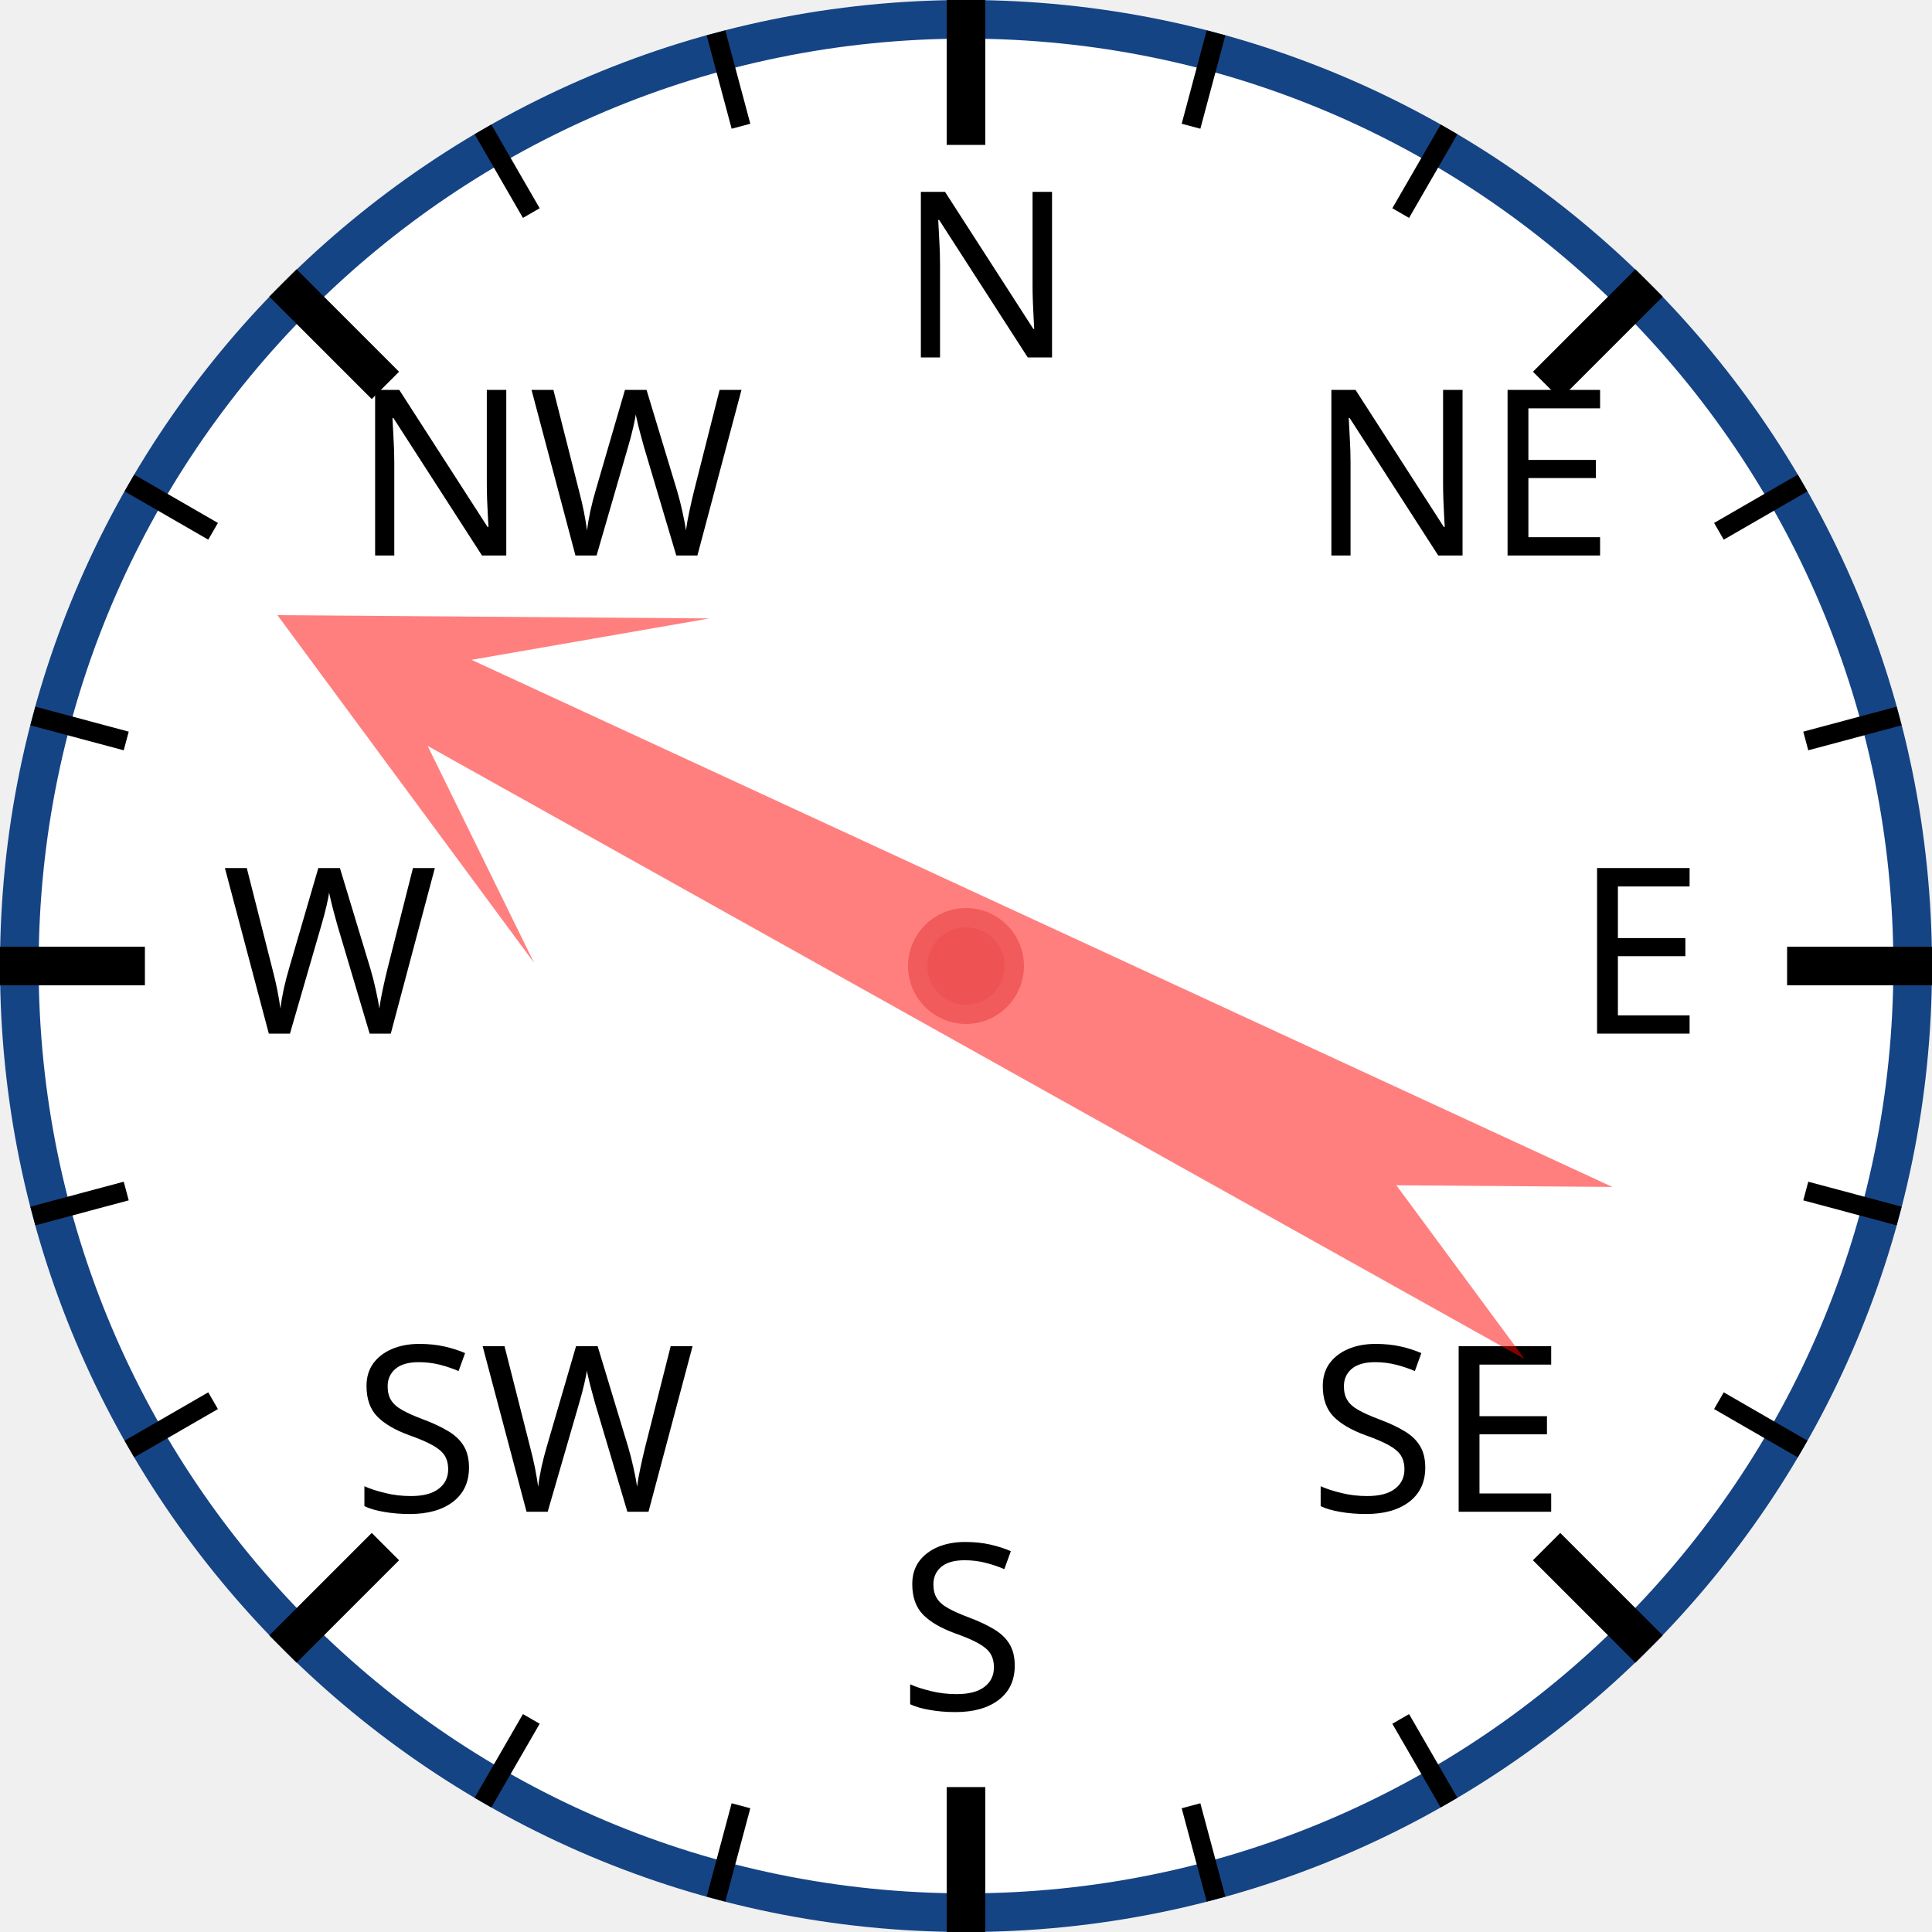
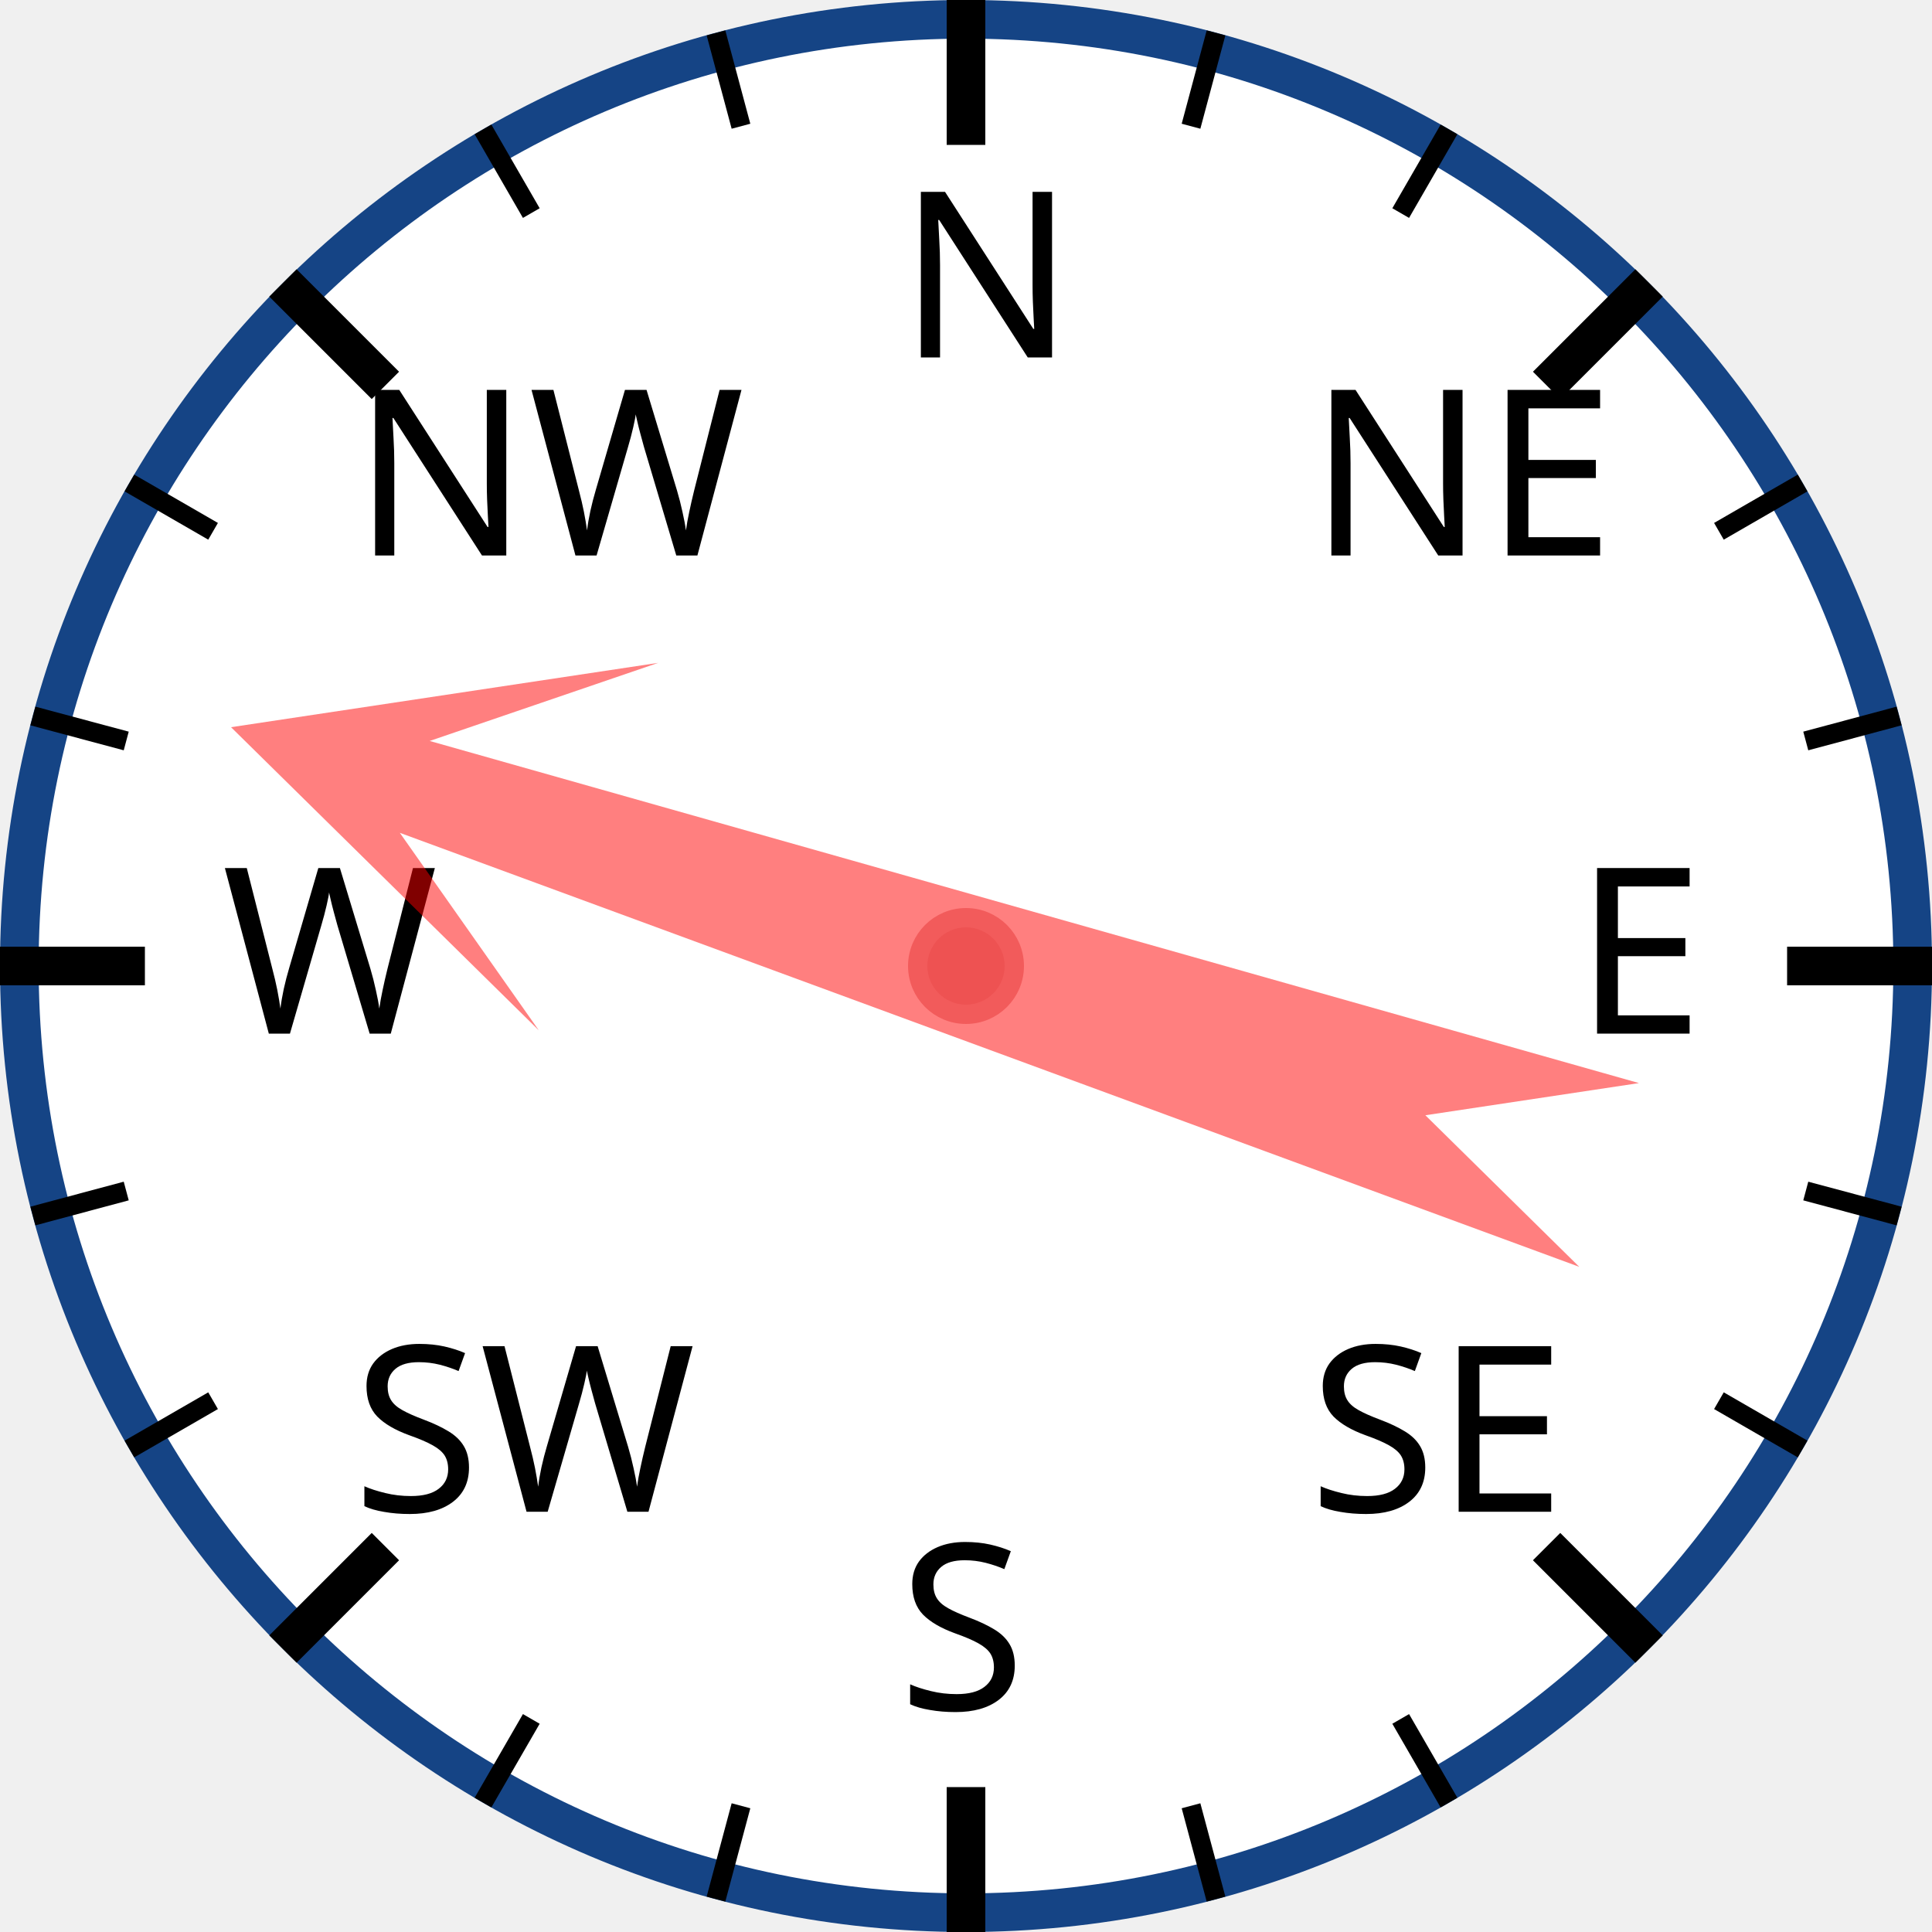
<svg xmlns="http://www.w3.org/2000/svg" width="120px" height="120px" viewBox="0 0 200 200">
  <circle cx="100" cy="100" r="98" style="fill: white; stroke: #154485; stroke-width: 4;" />
  <text x="93.0" y="37.0" style="font-family: sans-serif; font-size: 18pt;">N</text>
  <line x1="100.0" y1="0.0" x2="100.0" y2="15.0" style="stroke: black; stroke-width: 4;" />
  <line x1="74.118" y1="3.407" x2="76.706" y2="13.067" style="stroke: black; stroke-width: 2;" />
  <line x1="50" y1="13.397" x2="55" y2="22.058" style="stroke: black; stroke-width: 2;" />
  <text x="36.503" y="57.503" style="font-family: sans-serif; font-size: 18pt;">NW</text>
  <line x1="29.289" y1="29.289" x2="39.896" y2="39.896" style="stroke: black; stroke-width: 4;" />
  <line x1="13.397" y1="50" x2="22.058" y2="55" style="stroke: black; stroke-width: 2;" />
  <line x1="3.407" y1="74.118" x2="13.067" y2="76.706" style="stroke: black; stroke-width: 2;" />
  <text x="23.0" y="107.0" style="font-family: sans-serif; font-size: 18pt;">W</text>
  <line x1="0.0" y1="100.0" x2="15.0" y2="100.0" style="stroke: black; stroke-width: 4;" />
  <line x1="3.407" y1="125.882" x2="13.067" y2="123.294" style="stroke: black; stroke-width: 2;" />
  <line x1="13.397" y1="150" x2="22.058" y2="145" style="stroke: black; stroke-width: 2;" />
  <text x="36.503" y="156.497" style="font-family: sans-serif; font-size: 18pt;">SW</text>
  <line x1="29.289" y1="170.711" x2="39.896" y2="160.104" style="stroke: black; stroke-width: 4;" />
  <line x1="50" y1="186.603" x2="55" y2="177.942" style="stroke: black; stroke-width: 2;" />
  <line x1="74.118" y1="196.593" x2="76.706" y2="186.933" style="stroke: black; stroke-width: 2;" />
  <text x="93" y="177.0" style="font-family: sans-serif; font-size: 18pt;">S</text>
  <line x1="100" y1="200.0" x2="100" y2="185.0" style="stroke: black; stroke-width: 4;" />
  <line x1="125.882" y1="196.593" x2="123.294" y2="186.933" style="stroke: black; stroke-width: 2;" />
  <line x1="150.0" y1="186.603" x2="145.0" y2="177.942" style="stroke: black; stroke-width: 2;" />
  <text x="135.497" y="156.497" style="font-family: sans-serif; font-size: 18pt;">SE</text>
  <line x1="170.711" y1="170.711" x2="160.104" y2="160.104" style="stroke: black; stroke-width: 4;" />
  <line x1="186.603" y1="150" x2="177.942" y2="145" style="stroke: black; stroke-width: 2;" />
  <line x1="196.593" y1="125.882" x2="186.933" y2="123.294" style="stroke: black; stroke-width: 2;" />
  <text x="163.0" y="107" style="font-family: sans-serif; font-size: 18pt;">E</text>
  <line x1="200.0" y1="100" x2="185.0" y2="100" style="stroke: black; stroke-width: 4;" />
  <line x1="196.593" y1="74.118" x2="186.933" y2="76.706" style="stroke: black; stroke-width: 2;" />
  <line x1="186.603" y1="50" x2="177.942" y2="55" style="stroke: black; stroke-width: 2;" />
  <text x="135.497" y="57.503" style="font-family: sans-serif; font-size: 18pt;">NE</text>
  <line x1="170.711" y1="29.289" x2="160.104" y2="39.896" style="stroke: black; stroke-width: 4;" />
  <line x1="150" y1="13.397" x2="145" y2="22.058" style="stroke: black; stroke-width: 2;" />
  <line x1="125.882" y1="3.407" x2="123.294" y2="13.067" style="stroke: black; stroke-width: 2;" />
-   <polygon points="100 20 120 60 105 40 110 170 100 150 90 170 95 40 80 60" style="fill: red; fill-opacity: 0.5;" transform="rotate(297,100,100)" />
+   <polygon points="100 20 120 60 105 40 110 170 100 150 90 170 95 40 80 60" style="fill: red; fill-opacity: 0.5;" transform="rotate(288,100,100)" />
  <circle cx="100" cy="100" r="5" style="fill: #EE5252; stroke: #F25B5B; stroke-width: 2;" />
</svg>
